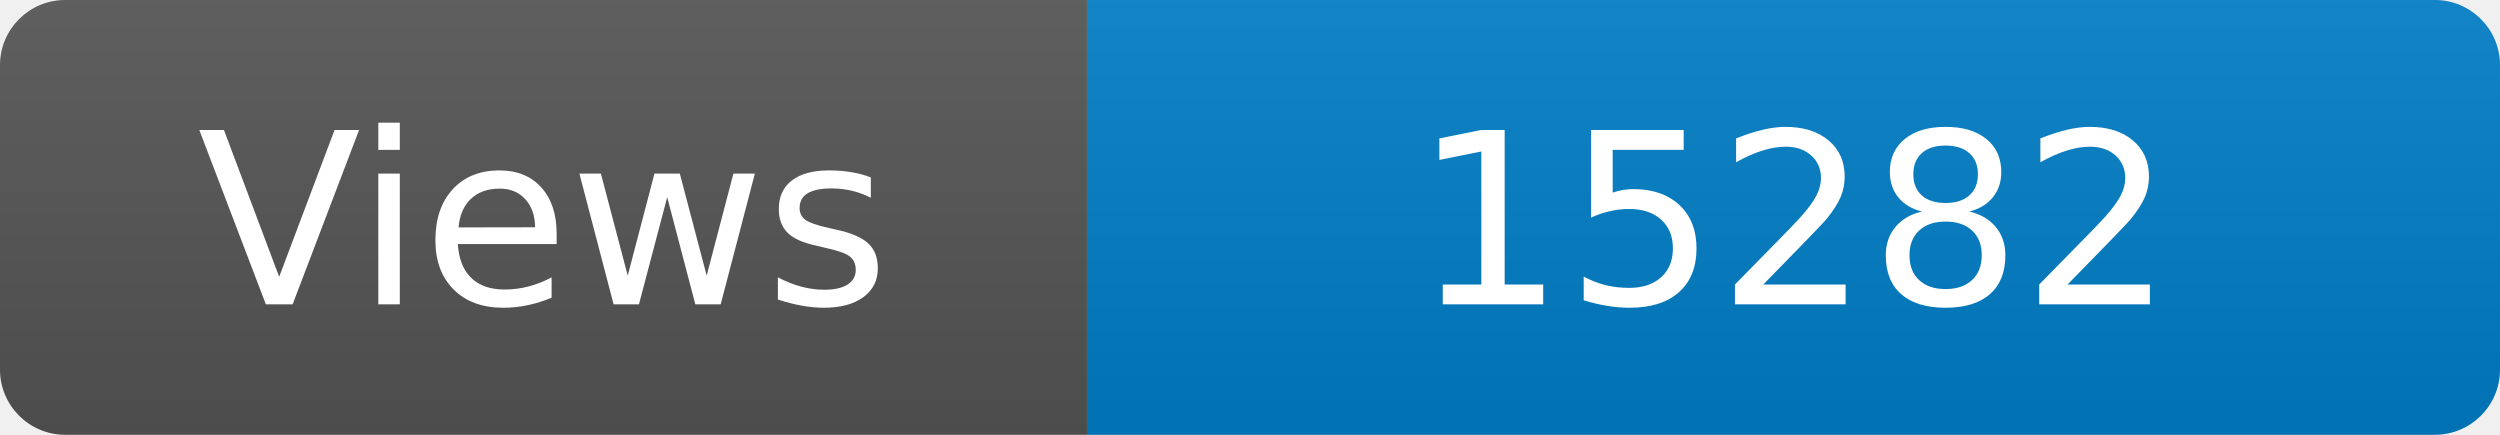
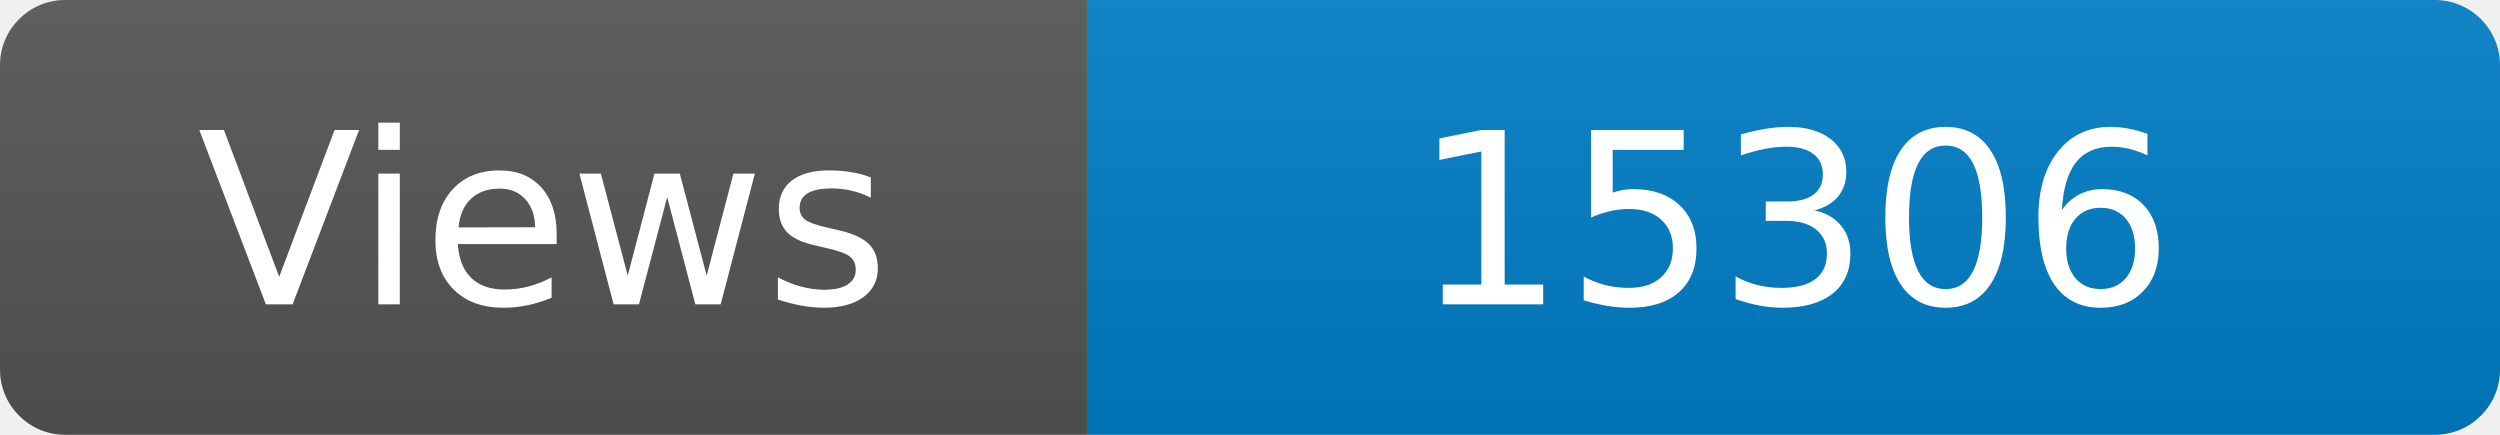
<svg xmlns="http://www.w3.org/2000/svg" width="115" height="20" role="img" aria-label="Maintained?: yes">
  <linearGradient id="s" x2="0" y2="100%">
    <stop offset="0" stop-color="#bbb" stop-opacity=".1" />
    <stop offset="1" stop-opacity=".1" />
  </linearGradient>
  <clipPath id="r">
    <rect width="115" height="20" rx="3" fill="#fff" />
  </clipPath>
  <g clip-path="url(#r)">
    <rect width="50" height="20" fill="#555" />
    <rect x="50" width="160" height="20" fill="#007ec6" />
    <rect width="115" height="20" fill="url(#s)" />
  </g>
  <g fill="#fff" text-anchor="middle" font-family="Verdana,Geneva,DejaVu Sans,sans-serif" font-size="110">
    <text x="250" y="140" transform="scale(.1)" fill="#fff">Views</text>
-     <text x="825" y="140" transform="scale(.1)" fill="#fff">15282</text>
+     <text x="825" y="140" transform="scale(.1)" fill="#fff">15306</text>
  </g>
</svg>
